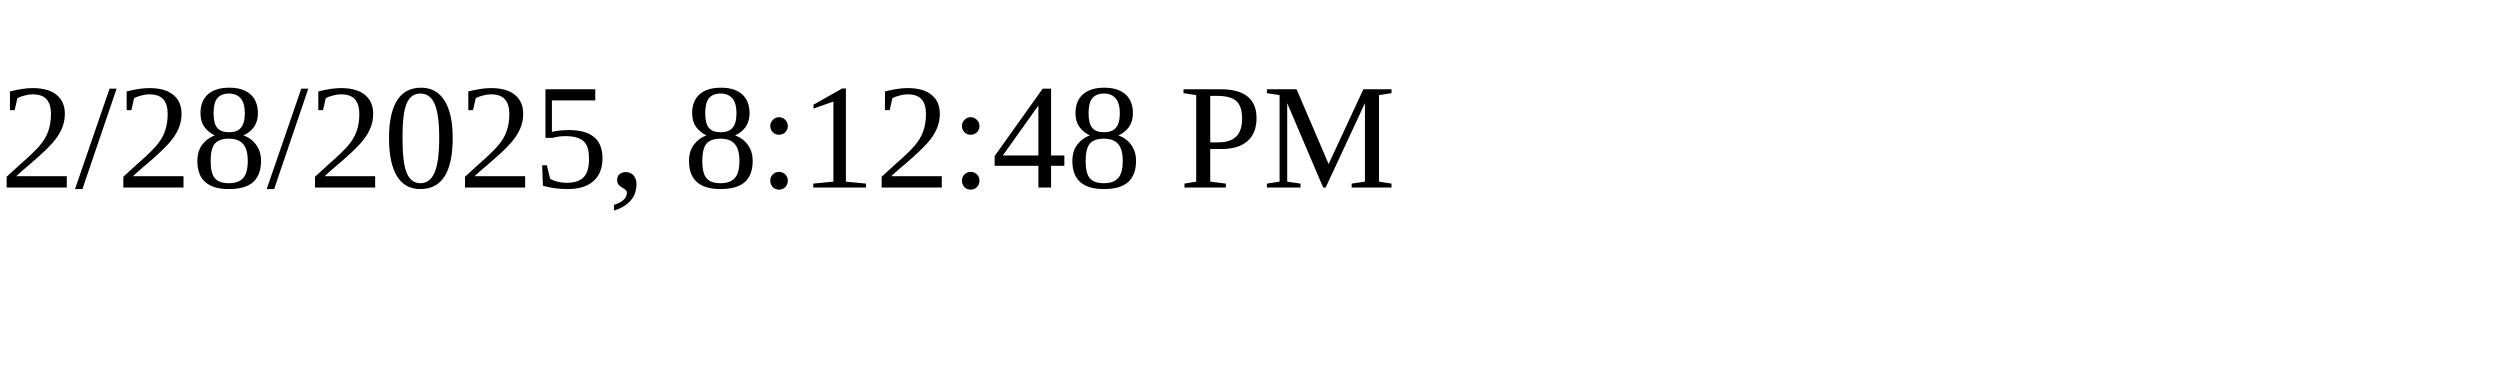
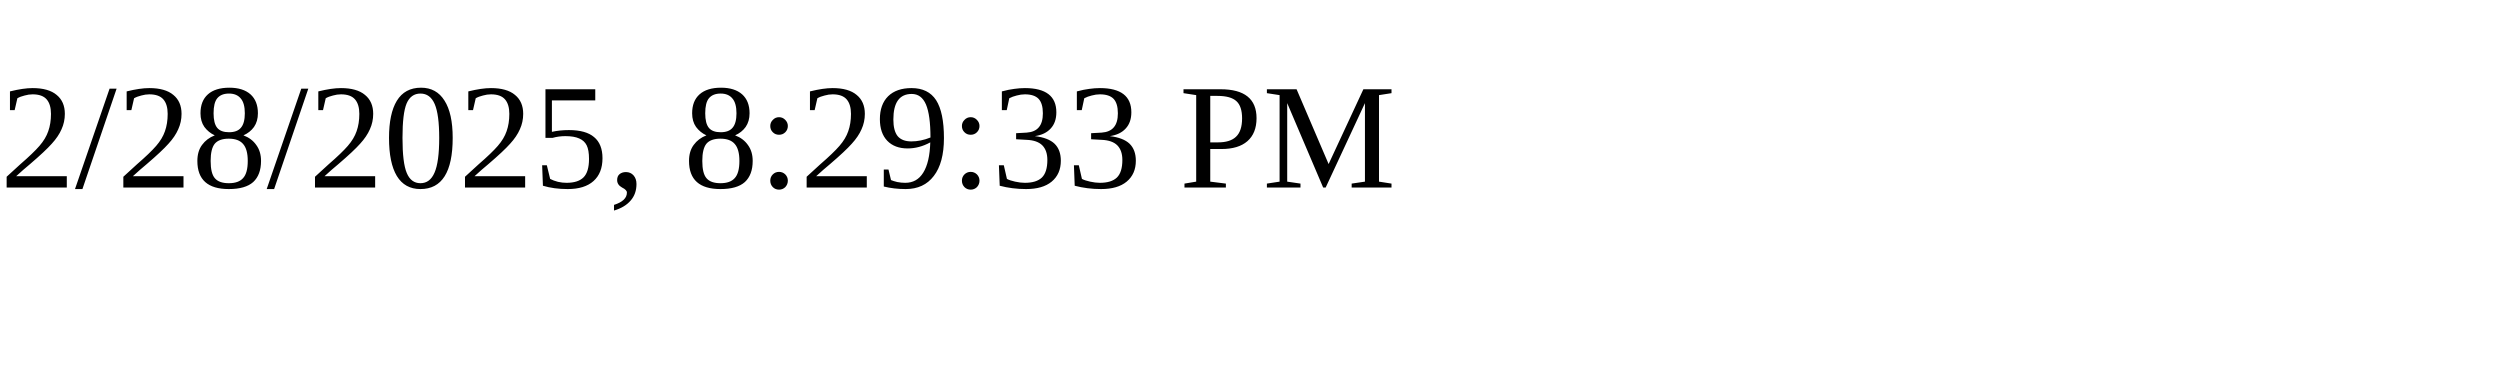
<svg xmlns="http://www.w3.org/2000/svg" height="30" width="200">
-   <text x="0" y="15">2/28/2025, 8:12:48 PM</text>
+   <text x="0" y="15">2/28/2025, 8:29:33 PM</text>
</svg>
